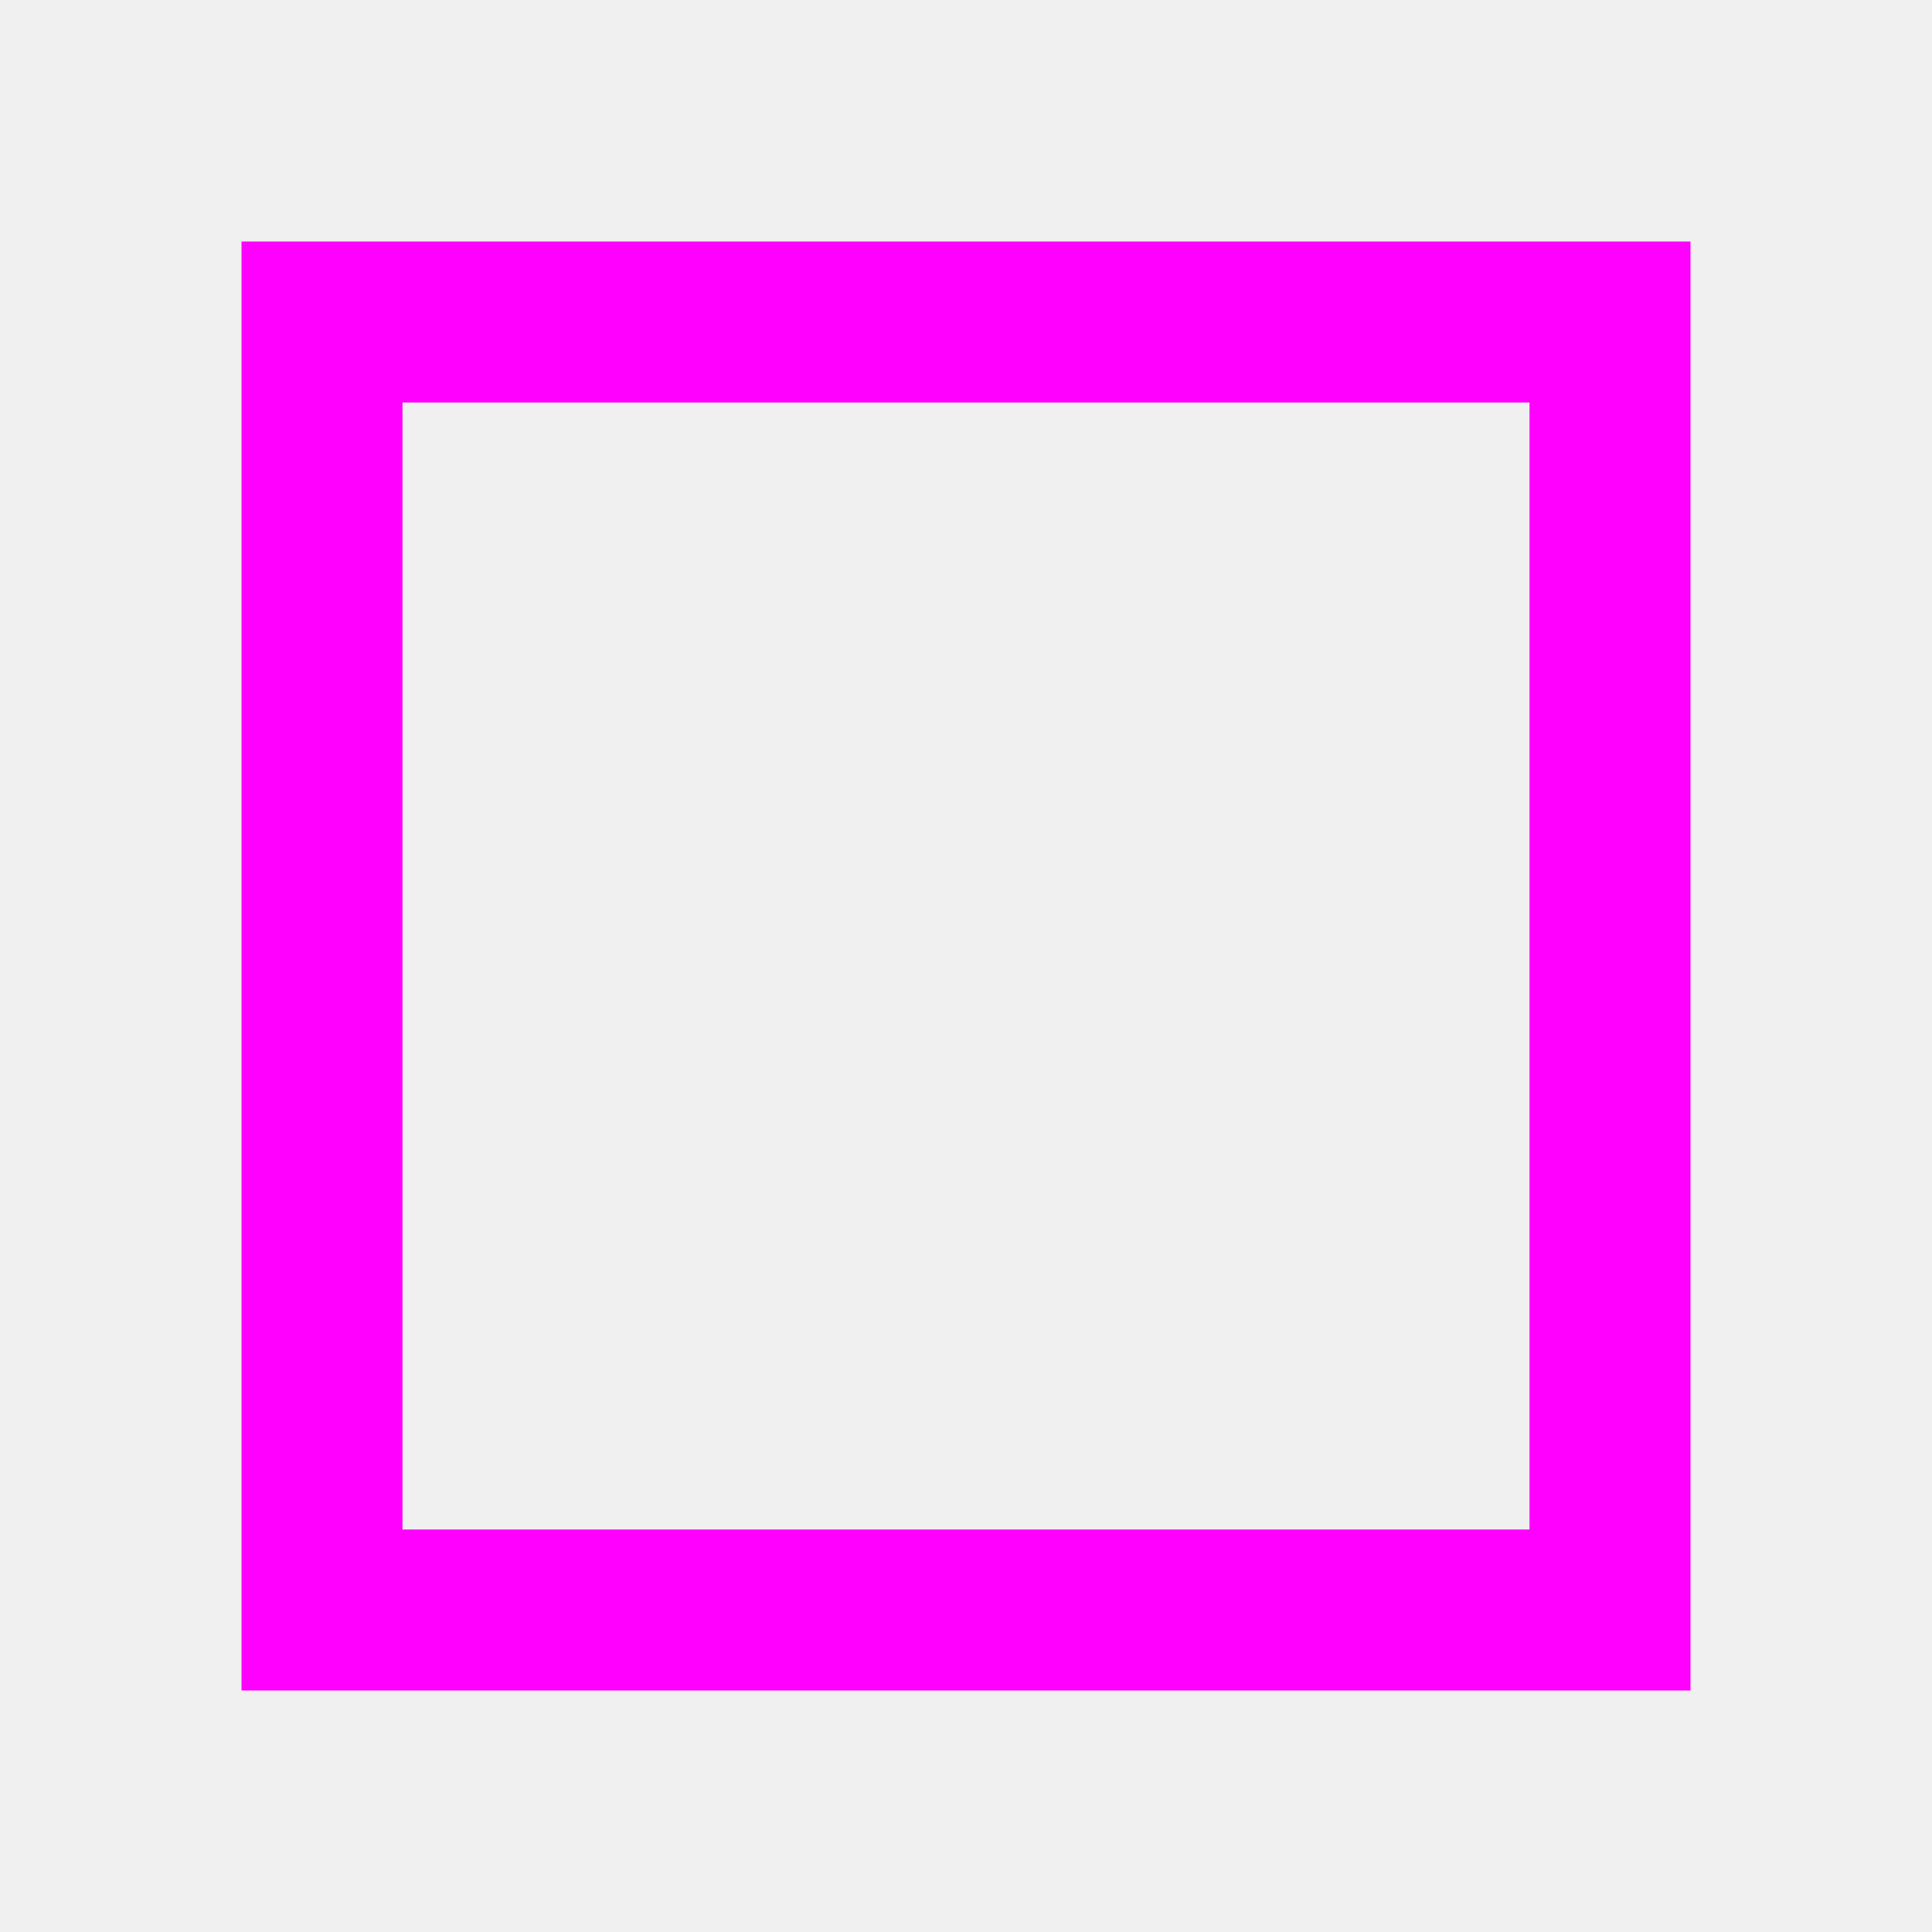
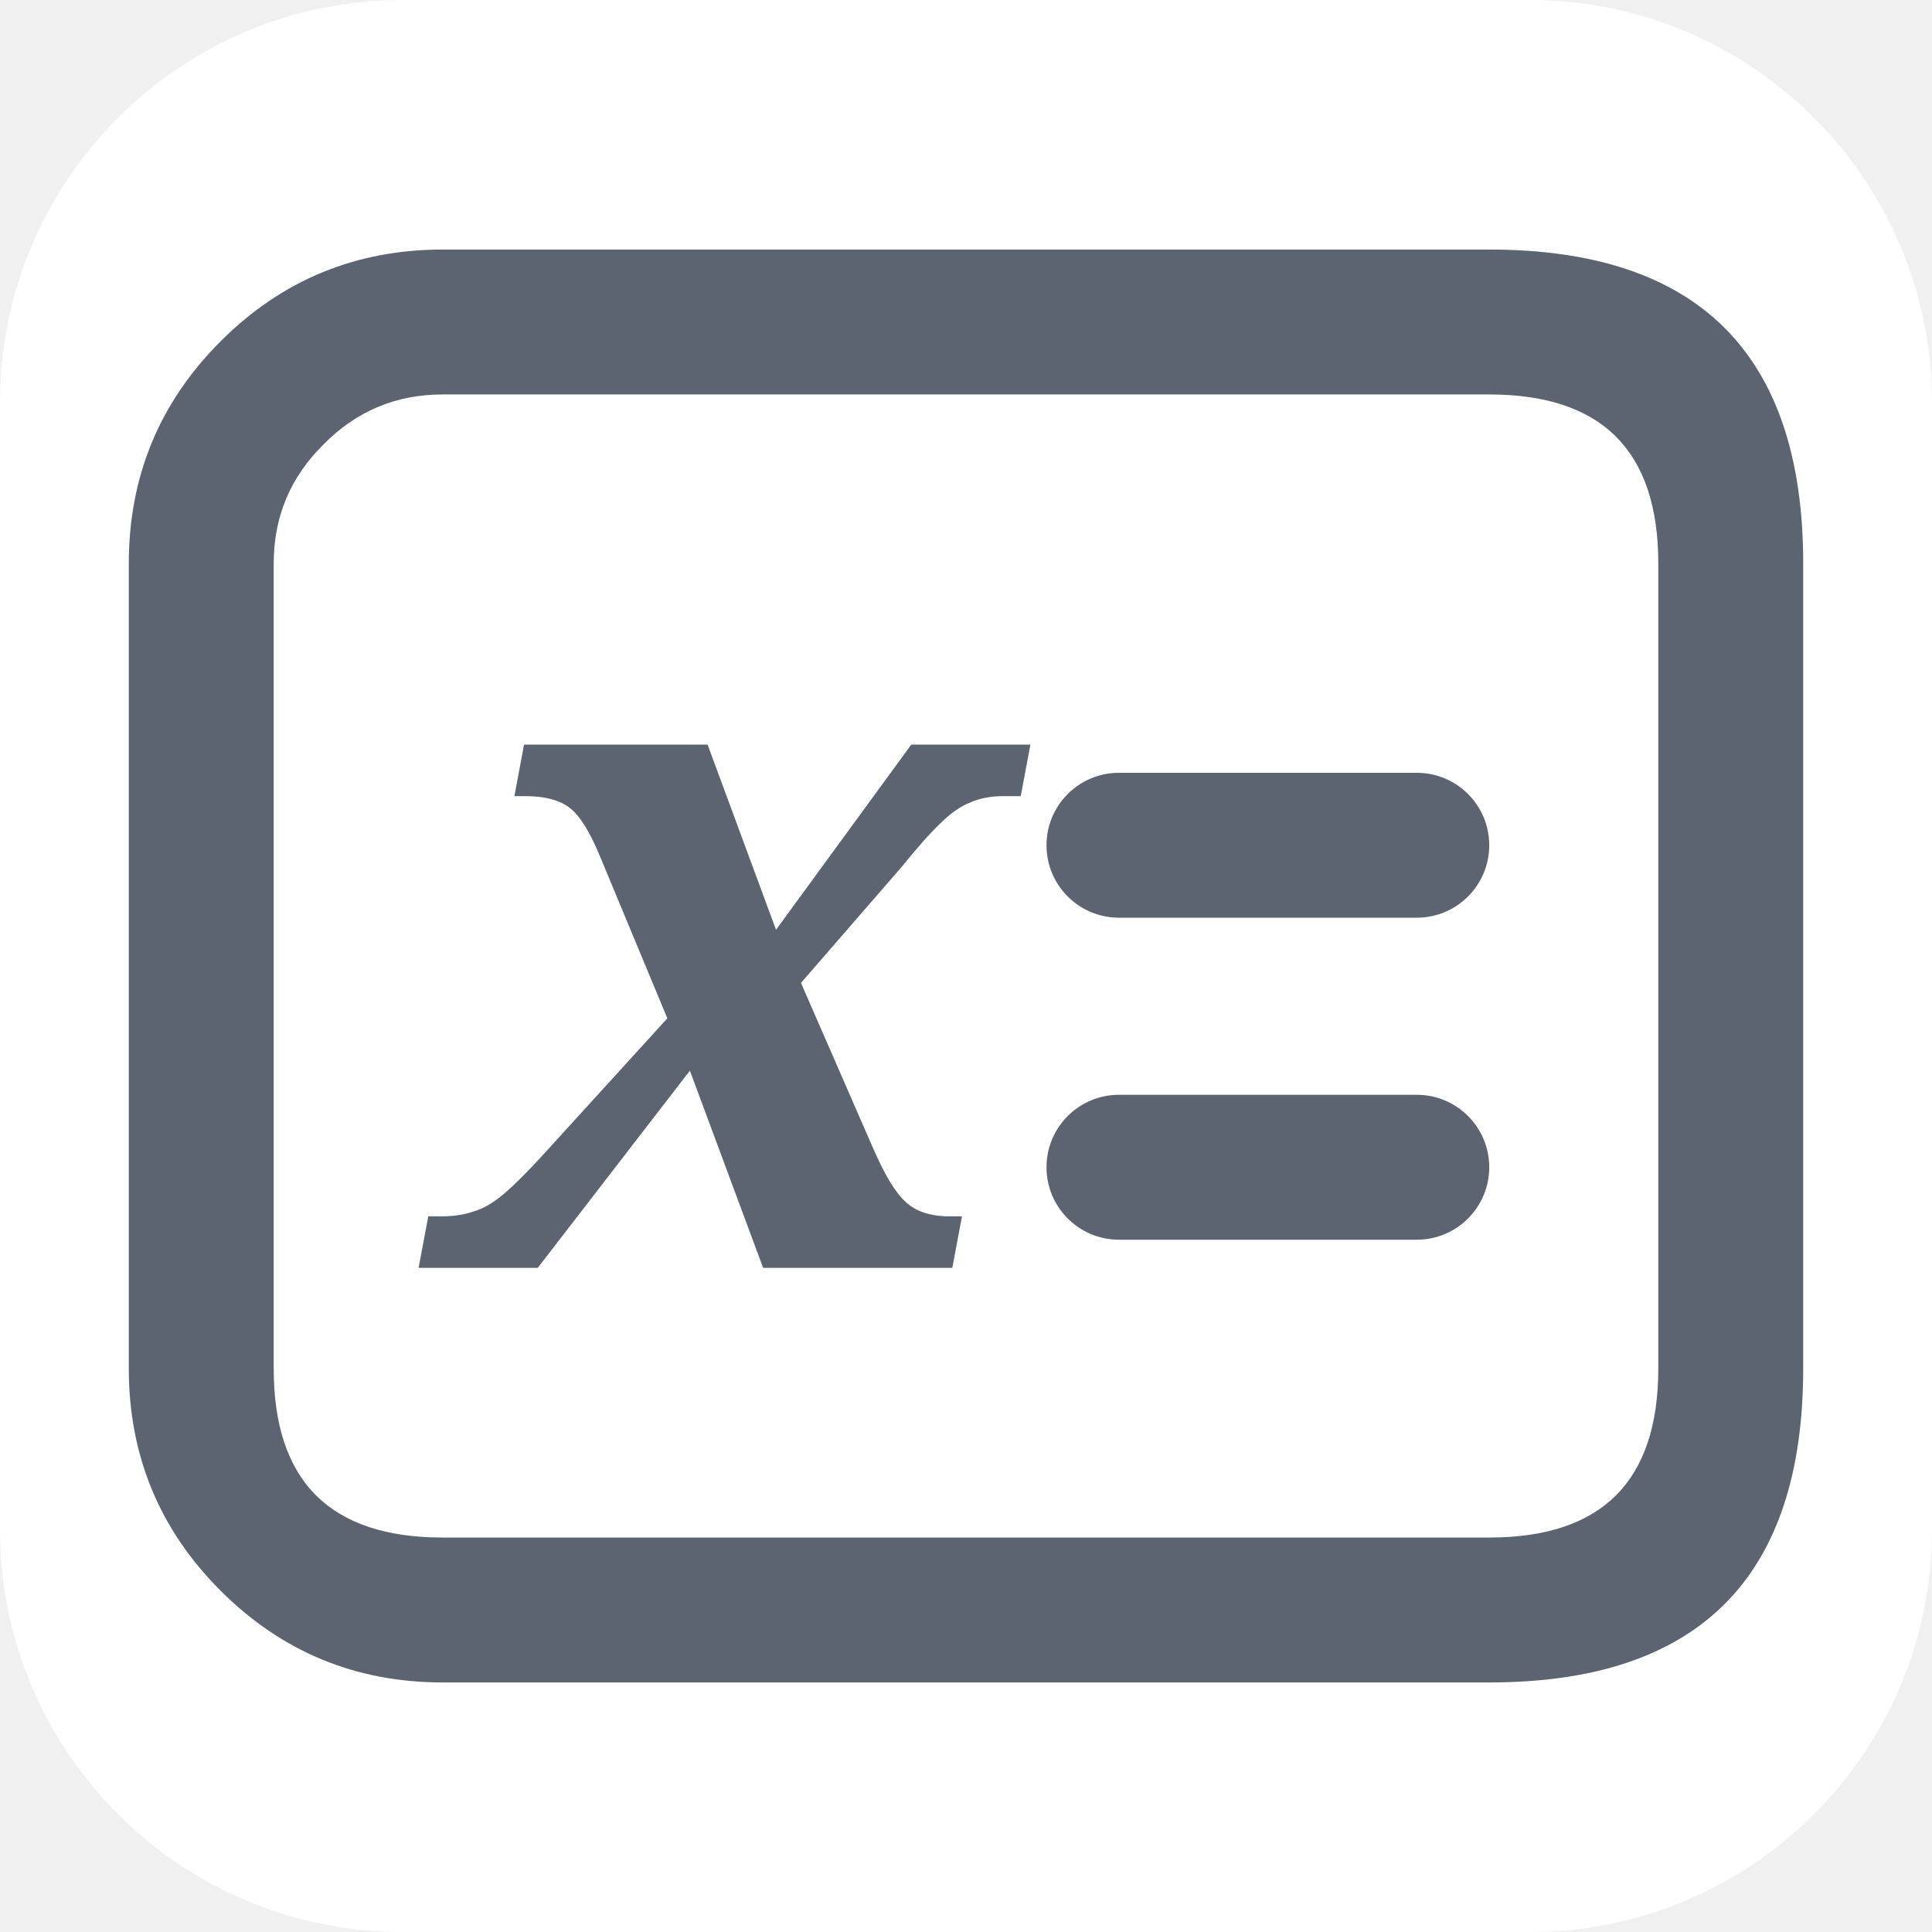
- <svg xmlns="http://www.w3.org/2000/svg" width="24" height="24" viewBox="0 0 24 24">
-   <rect x="4" y="4" width="16" height="16" fill="none" stroke="#f0f" stroke-width="2" />
+ <svg xmlns="http://www.w3.org/2000/svg" width="24" height="24" viewBox="0 0 24 24" fill="#5b6470">
+   <path fill="#ffffff" d="M5,0L19,0A5 5 0 0 1 24,5L24,19A5 5 0 0 1 19,24L5,24A5 5 0 0 1 0,19L0,5A5 5 0 0 1 5,0Z" />
+   <path d="M5.5,3.1L18.5,3.1Q22.4,3.1 22.4,7L22.4,17Q22.4,20.9 18.5,20.9L5.5,20.9Q3.88,20.9 2.74,19.76Q1.6,18.62 1.6,17L1.6,7Q1.6,5.38 2.74,4.24Q3.88,3.1 5.5,3.1Z M5.5,4.9Q4.63,4.9 4.02,5.52Q3.4,6.13 3.4,7L3.4,17Q3.4,19.1 5.5,19.1L18.5,19.1Q20.6,19.1 20.6,17L20.6,7Q20.6,4.9 18.5,4.9Z" />
+   <path d="M5.2,15.75L5.32,15.11L5.48,15.11Q5.71,15.11 5.88,15.05Q6.06,15 6.26,14.83Q6.46,14.66 6.76,14.33L8.29,12.65L7.45,10.63Q7.26,10.17 7.07,10.03Q6.88,9.89 6.53,9.89L6.39,9.89L6.51,9.25L8.79,9.25L9.64,11.55L11.32,9.25L12.8,9.25L12.68,9.89L12.46,9.89Q12.23,9.89 12.05,9.97Q11.87,10.04 11.68,10.23Q11.49,10.41 11.2,10.77L9.95,12.21L10.84,14.25Q11.06,14.76 11.25,14.93Q11.44,15.11 11.8,15.11L11.95,15.11L11.83,15.75L9.48,15.75L8.57,13.3L6.68,15.75Z" />
+   <path d="M13.9,9.6L17.6,9.6A0.9 0.9 0 0 1 18.5,10.5L18.5,10.5A0.9 0.9 0 0 1 17.6,11.4L13.9,11.4A0.9 0.9 0 0 1 13,10.5L13,10.5A0.9 0.9 0 0 1 13.9,9.6Z" />
+   <path d="M13.9,13.6L17.6,13.6A0.9 0.9 0 0 1 18.5,14.5L18.5,14.5A0.9 0.9 0 0 1 17.6,15.4L13.9,15.4A0.9 0.9 0 0 1 13,14.5L13,14.5A0.9 0.9 0 0 1 13.9,13.6Z" />
</svg>
